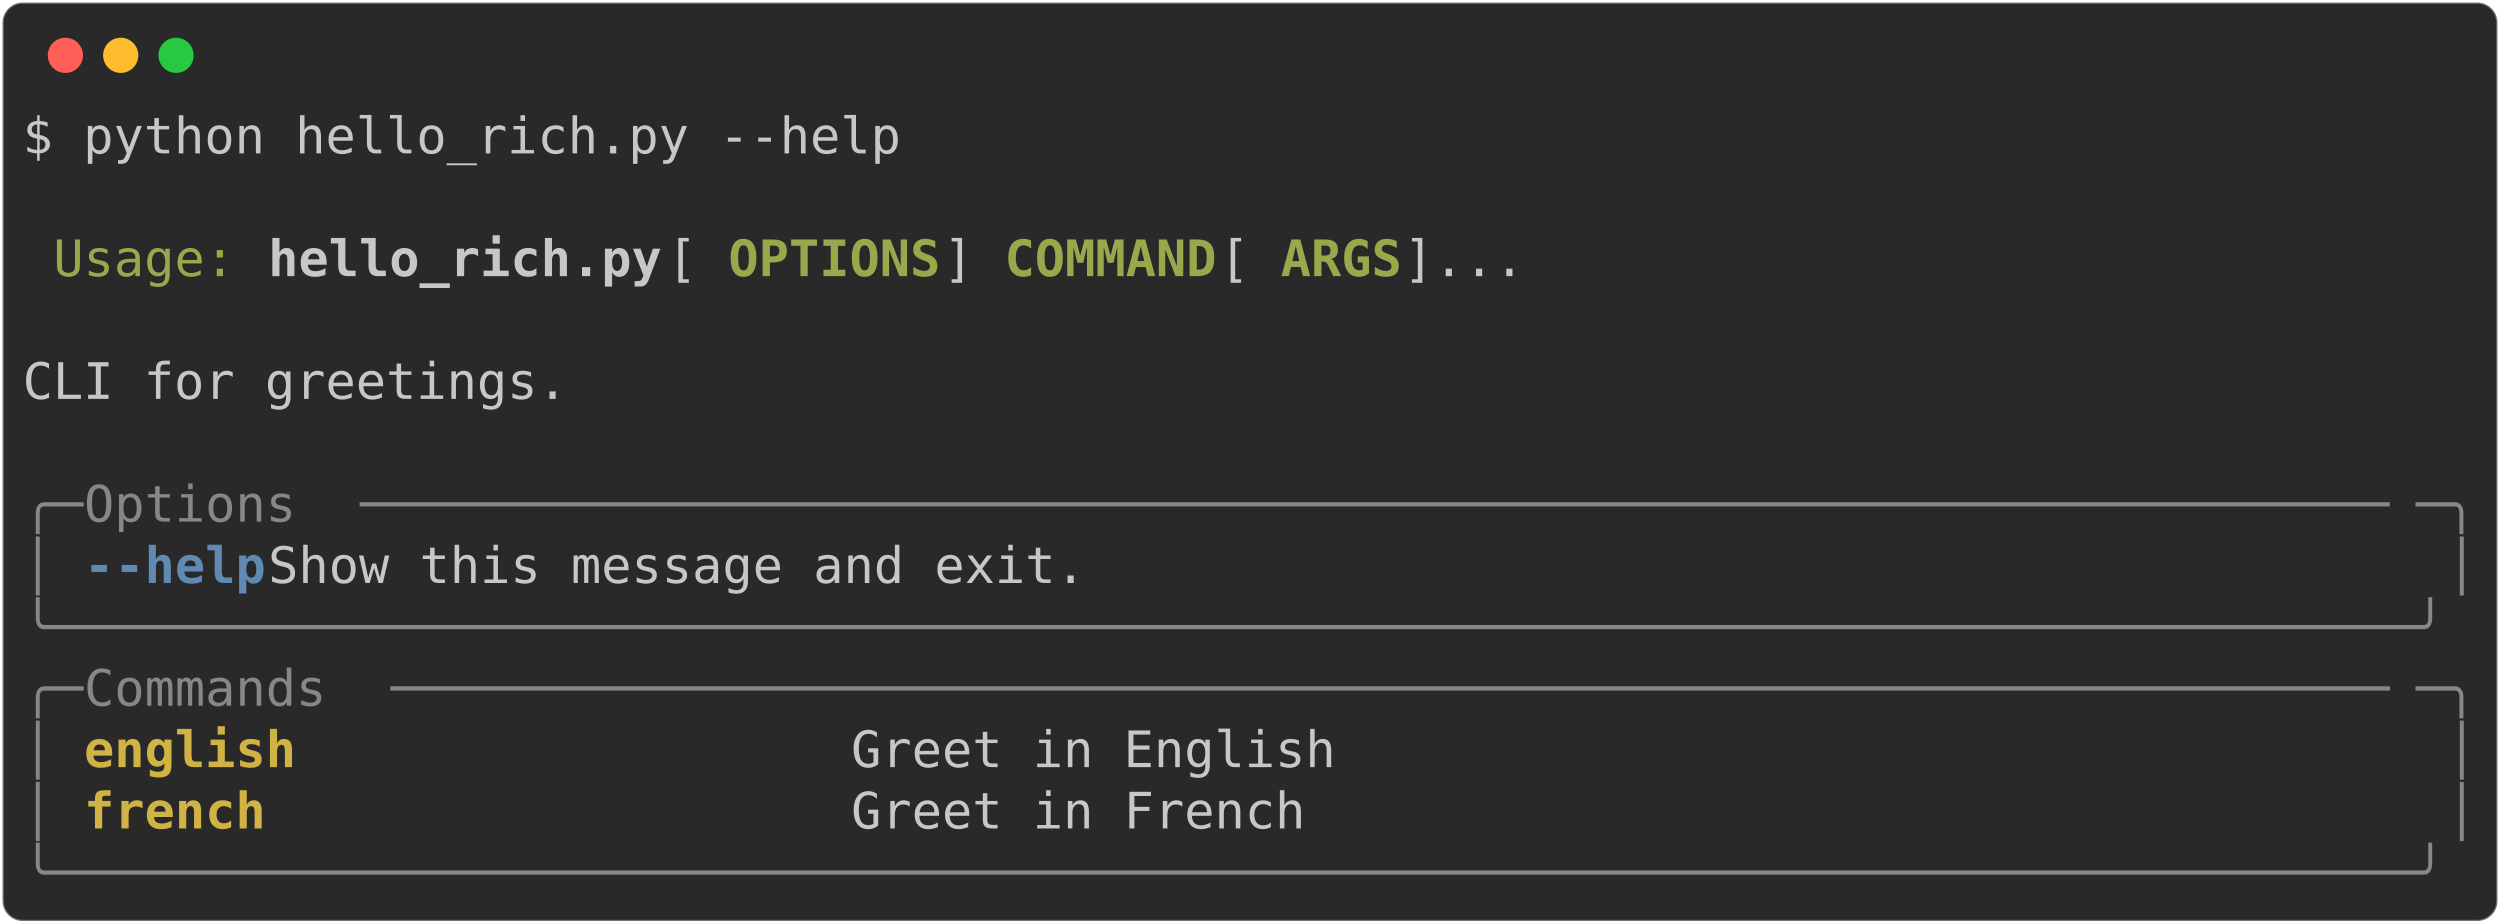
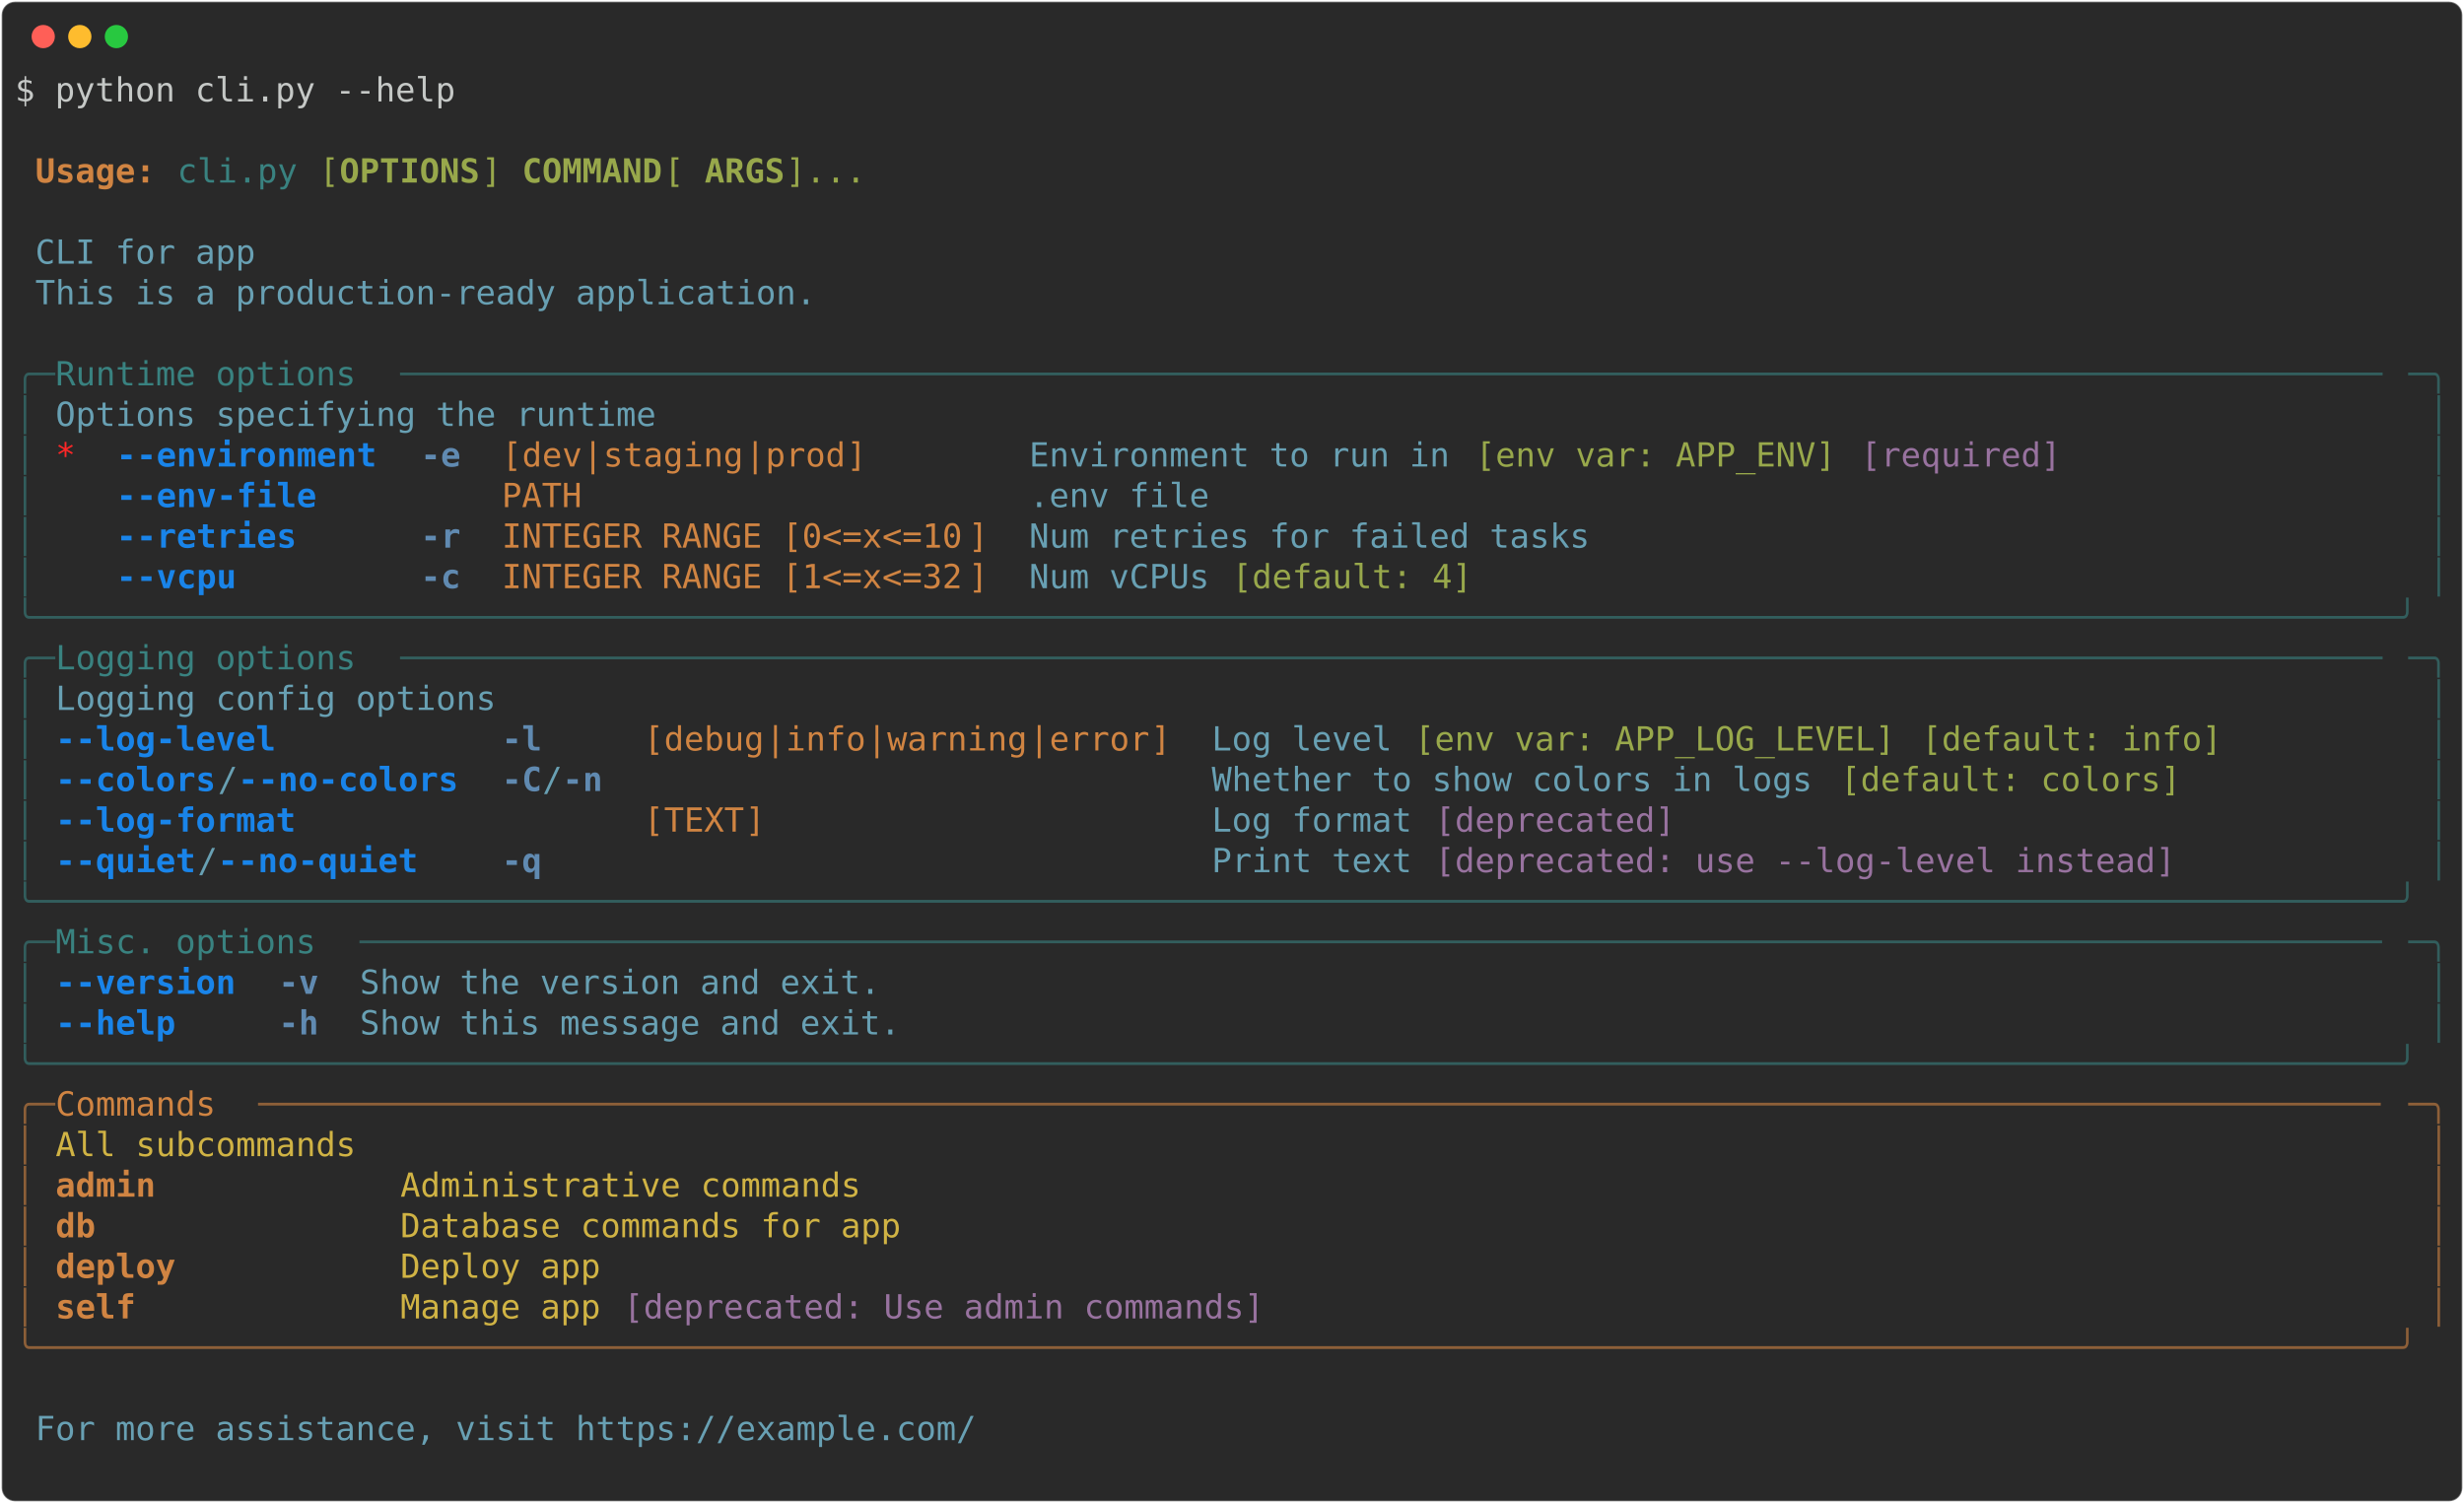
- <svg xmlns="http://www.w3.org/2000/svg" class="rich-terminal" viewBox="0 0 994 367.2">
+ <svg xmlns="http://www.w3.org/2000/svg" class="rich-terminal" viewBox="0 0 1482 904.0">
  <style>

    @font-face {
        font-family: "Fira Code";
        src: local("FiraCode-Regular"),
                url("https://cdnjs.cloudflare.com/ajax/libs/firacode/6.2.0/woff2/FiraCode-Regular.woff2") format("woff2"),
                url("https://cdnjs.cloudflare.com/ajax/libs/firacode/6.2.0/woff/FiraCode-Regular.woff") format("woff");
        font-style: normal;
        font-weight: 400;
    }
    @font-face {
        font-family: "Fira Code";
        src: local("FiraCode-Bold"),
                url("https://cdnjs.cloudflare.com/ajax/libs/firacode/6.2.0/woff2/FiraCode-Bold.woff2") format("woff2"),
                url("https://cdnjs.cloudflare.com/ajax/libs/firacode/6.2.0/woff/FiraCode-Bold.woff") format("woff");
        font-style: bold;
        font-weight: 700;
    }

-     .terminal-2765683736-matrix {
+     .terminal-3783421127-matrix {
        font-family: Fira Code, monospace;
        font-size: 20px;
        line-height: 24.4px;
        font-variant-east-asian: full-width;
    }

-     .terminal-2765683736-title {
+     .terminal-3783421127-title {
        font-size: 18px;
        font-weight: bold;
        font-family: arial;
    }

-     .terminal-2765683736-r1 { fill: #c5c8c6 }
- .terminal-2765683736-r2 { fill: #98a84b }
- .terminal-2765683736-r3 { fill: #c5c8c6;font-weight: bold }
- .terminal-2765683736-r4 { fill: #98a84b;font-weight: bold }
- .terminal-2765683736-r5 { fill: #868887 }
- .terminal-2765683736-r6 { fill: #608ab1;font-weight: bold }
- .terminal-2765683736-r7 { fill: #d0b344;font-weight: bold }
+     .terminal-3783421127-r1 { fill: #c5c8c6 }
+ .terminal-3783421127-r2 { fill: #d08442;font-weight: bold }
+ .terminal-3783421127-r3 { fill: #398280 }
+ .terminal-3783421127-r4 { fill: #98a84b }
+ .terminal-3783421127-r5 { fill: #98a84b;font-weight: bold }
+ .terminal-3783421127-r6 { fill: #68a0b3 }
+ .terminal-3783421127-r7 { fill: #325e5d }
+ .terminal-3783421127-r8 { fill: #ff2627 }
+ .terminal-3783421127-r9 { fill: #1984e9;font-weight: bold }
+ .terminal-3783421127-r10 { fill: #608ab1;font-weight: bold }
+ .terminal-3783421127-r11 { fill: #d08442 }
+ .terminal-3783421127-r12 { fill: #98729f }
+ .terminal-3783421127-r13 { fill: #8d5f38 }
+ .terminal-3783421127-r14 { fill: #d0b344 }
    </style>
  <defs>
-     <clipPath id="terminal-2765683736-clip-terminal">
-       <rect x="0" y="0" width="975.0" height="316.2" />
-     </clipPath>
-     <clipPath id="terminal-2765683736-line-0">
-       <rect x="0" y="1.5" width="976" height="24.65" />
-     </clipPath>
-     <clipPath id="terminal-2765683736-line-1">
-       <rect x="0" y="25.9" width="976" height="24.65" />
-     </clipPath>
-     <clipPath id="terminal-2765683736-line-2">
-       <rect x="0" y="50.3" width="976" height="24.65" />
-     </clipPath>
-     <clipPath id="terminal-2765683736-line-3">
-       <rect x="0" y="74.7" width="976" height="24.65" />
-     </clipPath>
-     <clipPath id="terminal-2765683736-line-4">
-       <rect x="0" y="99.1" width="976" height="24.65" />
-     </clipPath>
-     <clipPath id="terminal-2765683736-line-5">
-       <rect x="0" y="123.5" width="976" height="24.65" />
-     </clipPath>
-     <clipPath id="terminal-2765683736-line-6">
-       <rect x="0" y="147.9" width="976" height="24.65" />
-     </clipPath>
-     <clipPath id="terminal-2765683736-line-7">
-       <rect x="0" y="172.3" width="976" height="24.65" />
-     </clipPath>
-     <clipPath id="terminal-2765683736-line-8">
-       <rect x="0" y="196.7" width="976" height="24.65" />
-     </clipPath>
-     <clipPath id="terminal-2765683736-line-9">
-       <rect x="0" y="221.1" width="976" height="24.65" />
-     </clipPath>
-     <clipPath id="terminal-2765683736-line-10">
-       <rect x="0" y="245.5" width="976" height="24.65" />
-     </clipPath>
-     <clipPath id="terminal-2765683736-line-11">
-       <rect x="0" y="269.9" width="976" height="24.65" />
+     <clipPath id="terminal-3783421127-clip-terminal">
+       <rect x="0" y="0" width="1463.0" height="853.0" />
+     </clipPath>
+     <clipPath id="terminal-3783421127-line-0">
+       <rect x="0" y="1.5" width="1464" height="24.65" />
+     </clipPath>
+     <clipPath id="terminal-3783421127-line-1">
+       <rect x="0" y="25.9" width="1464" height="24.65" />
+     </clipPath>
+     <clipPath id="terminal-3783421127-line-2">
+       <rect x="0" y="50.3" width="1464" height="24.65" />
+     </clipPath>
+     <clipPath id="terminal-3783421127-line-3">
+       <rect x="0" y="74.7" width="1464" height="24.65" />
+     </clipPath>
+     <clipPath id="terminal-3783421127-line-4">
+       <rect x="0" y="99.1" width="1464" height="24.65" />
+     </clipPath>
+     <clipPath id="terminal-3783421127-line-5">
+       <rect x="0" y="123.5" width="1464" height="24.65" />
+     </clipPath>
+     <clipPath id="terminal-3783421127-line-6">
+       <rect x="0" y="147.9" width="1464" height="24.65" />
+     </clipPath>
+     <clipPath id="terminal-3783421127-line-7">
+       <rect x="0" y="172.3" width="1464" height="24.65" />
+     </clipPath>
+     <clipPath id="terminal-3783421127-line-8">
+       <rect x="0" y="196.7" width="1464" height="24.65" />
+     </clipPath>
+     <clipPath id="terminal-3783421127-line-9">
+       <rect x="0" y="221.1" width="1464" height="24.65" />
+     </clipPath>
+     <clipPath id="terminal-3783421127-line-10">
+       <rect x="0" y="245.5" width="1464" height="24.65" />
+     </clipPath>
+     <clipPath id="terminal-3783421127-line-11">
+       <rect x="0" y="269.9" width="1464" height="24.65" />
+     </clipPath>
+     <clipPath id="terminal-3783421127-line-12">
+       <rect x="0" y="294.3" width="1464" height="24.65" />
+     </clipPath>
+     <clipPath id="terminal-3783421127-line-13">
+       <rect x="0" y="318.7" width="1464" height="24.65" />
+     </clipPath>
+     <clipPath id="terminal-3783421127-line-14">
+       <rect x="0" y="343.1" width="1464" height="24.65" />
+     </clipPath>
+     <clipPath id="terminal-3783421127-line-15">
+       <rect x="0" y="367.5" width="1464" height="24.65" />
+     </clipPath>
+     <clipPath id="terminal-3783421127-line-16">
+       <rect x="0" y="391.9" width="1464" height="24.65" />
+     </clipPath>
+     <clipPath id="terminal-3783421127-line-17">
+       <rect x="0" y="416.3" width="1464" height="24.65" />
+     </clipPath>
+     <clipPath id="terminal-3783421127-line-18">
+       <rect x="0" y="440.7" width="1464" height="24.65" />
+     </clipPath>
+     <clipPath id="terminal-3783421127-line-19">
+       <rect x="0" y="465.1" width="1464" height="24.65" />
+     </clipPath>
+     <clipPath id="terminal-3783421127-line-20">
+       <rect x="0" y="489.5" width="1464" height="24.65" />
+     </clipPath>
+     <clipPath id="terminal-3783421127-line-21">
+       <rect x="0" y="513.9" width="1464" height="24.65" />
+     </clipPath>
+     <clipPath id="terminal-3783421127-line-22">
+       <rect x="0" y="538.3" width="1464" height="24.65" />
+     </clipPath>
+     <clipPath id="terminal-3783421127-line-23">
+       <rect x="0" y="562.7" width="1464" height="24.65" />
+     </clipPath>
+     <clipPath id="terminal-3783421127-line-24">
+       <rect x="0" y="587.1" width="1464" height="24.65" />
+     </clipPath>
+     <clipPath id="terminal-3783421127-line-25">
+       <rect x="0" y="611.5" width="1464" height="24.65" />
+     </clipPath>
+     <clipPath id="terminal-3783421127-line-26">
+       <rect x="0" y="635.9" width="1464" height="24.65" />
+     </clipPath>
+     <clipPath id="terminal-3783421127-line-27">
+       <rect x="0" y="660.3" width="1464" height="24.65" />
+     </clipPath>
+     <clipPath id="terminal-3783421127-line-28">
+       <rect x="0" y="684.7" width="1464" height="24.65" />
+     </clipPath>
+     <clipPath id="terminal-3783421127-line-29">
+       <rect x="0" y="709.1" width="1464" height="24.65" />
+     </clipPath>
+     <clipPath id="terminal-3783421127-line-30">
+       <rect x="0" y="733.5" width="1464" height="24.65" />
+     </clipPath>
+     <clipPath id="terminal-3783421127-line-31">
+       <rect x="0" y="757.9" width="1464" height="24.65" />
+     </clipPath>
+     <clipPath id="terminal-3783421127-line-32">
+       <rect x="0" y="782.3" width="1464" height="24.65" />
+     </clipPath>
+     <clipPath id="terminal-3783421127-line-33">
+       <rect x="0" y="806.7" width="1464" height="24.65" />
    </clipPath>
  </defs>
-   <rect fill="#292929" stroke="rgba(255,255,255,0.35)" stroke-width="1" x="1" y="1" width="992" height="365.2" rx="8" />
+   <rect fill="#292929" stroke="rgba(255,255,255,0.35)" stroke-width="1" x="1" y="1" width="1480" height="902" rx="8" />
  <g transform="translate(26,22)">
    <circle cx="0" cy="0" r="7" fill="#ff5f57" />
    <circle cx="22" cy="0" r="7" fill="#febc2e" />
    <circle cx="44" cy="0" r="7" fill="#28c840" />
  </g>
-   <g transform="translate(9, 41)" clip-path="url(#terminal-2765683736-clip-terminal)">
-     <g class="terminal-2765683736-matrix">
-       <text class="terminal-2765683736-r1" x="0" y="20" textLength="353.8" clip-path="url(#terminal-2765683736-line-0)">$ python hello_rich.py --help</text>
-       <text class="terminal-2765683736-r1" x="976" y="20" textLength="12.2" clip-path="url(#terminal-2765683736-line-0)">
- </text>
-       <text class="terminal-2765683736-r1" x="976" y="44.4" textLength="12.2" clip-path="url(#terminal-2765683736-line-1)">
- </text>
-       <text class="terminal-2765683736-r2" x="12.2" y="68.8" textLength="73.2" clip-path="url(#terminal-2765683736-line-2)">Usage:</text>
-       <text class="terminal-2765683736-r3" x="97.6" y="68.8" textLength="158.6" clip-path="url(#terminal-2765683736-line-2)">hello_rich.py</text>
-       <text class="terminal-2765683736-r1" x="256.2" y="68.8" textLength="24.4" clip-path="url(#terminal-2765683736-line-2)"> [</text>
-       <text class="terminal-2765683736-r4" x="280.6" y="68.8" textLength="85.4" clip-path="url(#terminal-2765683736-line-2)">OPTIONS</text>
-       <text class="terminal-2765683736-r1" x="366" y="68.8" textLength="24.4" clip-path="url(#terminal-2765683736-line-2)">] </text>
-       <text class="terminal-2765683736-r4" x="390.4" y="68.8" textLength="85.4" clip-path="url(#terminal-2765683736-line-2)">COMMAND</text>
-       <text class="terminal-2765683736-r1" x="475.8" y="68.8" textLength="24.4" clip-path="url(#terminal-2765683736-line-2)"> [</text>
-       <text class="terminal-2765683736-r4" x="500.2" y="68.8" textLength="48.8" clip-path="url(#terminal-2765683736-line-2)">ARGS</text>
-       <text class="terminal-2765683736-r1" x="549" y="68.8" textLength="427" clip-path="url(#terminal-2765683736-line-2)">]...                               </text>
-       <text class="terminal-2765683736-r1" x="976" y="68.8" textLength="12.2" clip-path="url(#terminal-2765683736-line-2)">
- </text>
-       <text class="terminal-2765683736-r1" x="976" y="93.2" textLength="12.2" clip-path="url(#terminal-2765683736-line-3)">
- </text>
-       <text class="terminal-2765683736-r1" x="0" y="117.6" textLength="976" clip-path="url(#terminal-2765683736-line-4)"> CLI for greetings.                                                             </text>
-       <text class="terminal-2765683736-r1" x="976" y="117.6" textLength="12.2" clip-path="url(#terminal-2765683736-line-4)">
- </text>
-       <text class="terminal-2765683736-r1" x="976" y="142" textLength="12.2" clip-path="url(#terminal-2765683736-line-5)">
- </text>
-       <text class="terminal-2765683736-r5" x="0" y="166.4" textLength="24.4" clip-path="url(#terminal-2765683736-line-6)">╭─</text>
-       <text class="terminal-2765683736-r5" x="24.4" y="166.4" textLength="109.8" clip-path="url(#terminal-2765683736-line-6)"> Options </text>
-       <text class="terminal-2765683736-r5" x="134.2" y="166.4" textLength="817.4" clip-path="url(#terminal-2765683736-line-6)">───────────────────────────────────────────────────────────────────</text>
-       <text class="terminal-2765683736-r5" x="951.6" y="166.4" textLength="24.4" clip-path="url(#terminal-2765683736-line-6)">─╮</text>
-       <text class="terminal-2765683736-r1" x="976" y="166.4" textLength="12.2" clip-path="url(#terminal-2765683736-line-6)">
- </text>
-       <text class="terminal-2765683736-r5" x="0" y="190.8" textLength="12.2" clip-path="url(#terminal-2765683736-line-7)">│</text>
-       <text class="terminal-2765683736-r6" x="24.4" y="190.8" textLength="73.2" clip-path="url(#terminal-2765683736-line-7)">--help</text>
-       <text class="terminal-2765683736-r1" x="97.6" y="190.8" textLength="866.2" clip-path="url(#terminal-2765683736-line-7)">  Show this message and exit.                                          </text>
-       <text class="terminal-2765683736-r5" x="963.8" y="190.8" textLength="12.2" clip-path="url(#terminal-2765683736-line-7)">│</text>
-       <text class="terminal-2765683736-r1" x="976" y="190.8" textLength="12.2" clip-path="url(#terminal-2765683736-line-7)">
- </text>
-       <text class="terminal-2765683736-r5" x="0" y="215.2" textLength="976" clip-path="url(#terminal-2765683736-line-8)">╰──────────────────────────────────────────────────────────────────────────────╯</text>
-       <text class="terminal-2765683736-r1" x="976" y="215.2" textLength="12.2" clip-path="url(#terminal-2765683736-line-8)">
- </text>
-       <text class="terminal-2765683736-r5" x="0" y="239.6" textLength="24.4" clip-path="url(#terminal-2765683736-line-9)">╭─</text>
-       <text class="terminal-2765683736-r5" x="24.4" y="239.6" textLength="122" clip-path="url(#terminal-2765683736-line-9)"> Commands </text>
-       <text class="terminal-2765683736-r5" x="146.4" y="239.6" textLength="805.2" clip-path="url(#terminal-2765683736-line-9)">──────────────────────────────────────────────────────────────────</text>
-       <text class="terminal-2765683736-r5" x="951.6" y="239.6" textLength="24.4" clip-path="url(#terminal-2765683736-line-9)">─╮</text>
-       <text class="terminal-2765683736-r1" x="976" y="239.6" textLength="12.2" clip-path="url(#terminal-2765683736-line-9)">
- </text>
-       <text class="terminal-2765683736-r5" x="0" y="264" textLength="12.2" clip-path="url(#terminal-2765683736-line-10)">│</text>
-       <text class="terminal-2765683736-r7" x="24.4" y="264" textLength="292.8" clip-path="url(#terminal-2765683736-line-10)">english                 </text>
-       <text class="terminal-2765683736-r1" x="329.4" y="264" textLength="634.4" clip-path="url(#terminal-2765683736-line-10)"> Greet in English                                   </text>
-       <text class="terminal-2765683736-r5" x="963.8" y="264" textLength="12.2" clip-path="url(#terminal-2765683736-line-10)">│</text>
-       <text class="terminal-2765683736-r1" x="976" y="264" textLength="12.2" clip-path="url(#terminal-2765683736-line-10)">
- </text>
-       <text class="terminal-2765683736-r5" x="0" y="288.4" textLength="12.2" clip-path="url(#terminal-2765683736-line-11)">│</text>
-       <text class="terminal-2765683736-r7" x="24.4" y="288.4" textLength="292.8" clip-path="url(#terminal-2765683736-line-11)">french                  </text>
-       <text class="terminal-2765683736-r1" x="329.4" y="288.4" textLength="634.4" clip-path="url(#terminal-2765683736-line-11)"> Greet in French                                    </text>
-       <text class="terminal-2765683736-r5" x="963.8" y="288.4" textLength="12.2" clip-path="url(#terminal-2765683736-line-11)">│</text>
-       <text class="terminal-2765683736-r1" x="976" y="288.4" textLength="12.2" clip-path="url(#terminal-2765683736-line-11)">
- </text>
-       <text class="terminal-2765683736-r5" x="0" y="312.8" textLength="976" clip-path="url(#terminal-2765683736-line-12)">╰──────────────────────────────────────────────────────────────────────────────╯</text>
-       <text class="terminal-2765683736-r1" x="976" y="312.8" textLength="12.2" clip-path="url(#terminal-2765683736-line-12)">
+   <g transform="translate(9, 41)" clip-path="url(#terminal-3783421127-clip-terminal)">
+     <g class="terminal-3783421127-matrix">
+       <text class="terminal-3783421127-r1" x="0" y="20" textLength="268.4" clip-path="url(#terminal-3783421127-line-0)">$ python cli.py --help</text>
+       <text class="terminal-3783421127-r1" x="1464" y="20" textLength="12.2" clip-path="url(#terminal-3783421127-line-0)">
+ </text>
+       <text class="terminal-3783421127-r1" x="1464" y="44.4" textLength="12.2" clip-path="url(#terminal-3783421127-line-1)">
+ </text>
+       <text class="terminal-3783421127-r2" x="12.2" y="68.8" textLength="73.2" clip-path="url(#terminal-3783421127-line-2)">Usage:</text>
+       <text class="terminal-3783421127-r3" x="97.6" y="68.8" textLength="73.2" clip-path="url(#terminal-3783421127-line-2)">cli.py</text>
+       <text class="terminal-3783421127-r4" x="183" y="68.8" textLength="12.2" clip-path="url(#terminal-3783421127-line-2)">[</text>
+       <text class="terminal-3783421127-r5" x="195.2" y="68.8" textLength="85.4" clip-path="url(#terminal-3783421127-line-2)">OPTIONS</text>
+       <text class="terminal-3783421127-r4" x="280.6" y="68.8" textLength="24.4" clip-path="url(#terminal-3783421127-line-2)">] </text>
+       <text class="terminal-3783421127-r5" x="305" y="68.8" textLength="85.4" clip-path="url(#terminal-3783421127-line-2)">COMMAND</text>
+       <text class="terminal-3783421127-r4" x="390.4" y="68.8" textLength="24.4" clip-path="url(#terminal-3783421127-line-2)"> [</text>
+       <text class="terminal-3783421127-r5" x="414.8" y="68.8" textLength="48.8" clip-path="url(#terminal-3783421127-line-2)">ARGS</text>
+       <text class="terminal-3783421127-r4" x="463.6" y="68.8" textLength="48.8" clip-path="url(#terminal-3783421127-line-2)">]...</text>
+       <text class="terminal-3783421127-r1" x="1464" y="68.8" textLength="12.2" clip-path="url(#terminal-3783421127-line-2)">
+ </text>
+       <text class="terminal-3783421127-r1" x="1464" y="93.2" textLength="12.2" clip-path="url(#terminal-3783421127-line-3)">
+ </text>
+       <text class="terminal-3783421127-r6" x="12.2" y="117.6" textLength="134.2" clip-path="url(#terminal-3783421127-line-4)">CLI for app</text>
+       <text class="terminal-3783421127-r1" x="1464" y="117.6" textLength="12.2" clip-path="url(#terminal-3783421127-line-4)">
+ </text>
+       <text class="terminal-3783421127-r6" x="12.2" y="142" textLength="475.8" clip-path="url(#terminal-3783421127-line-5)">This is a production-ready application.</text>
+       <text class="terminal-3783421127-r1" x="1464" y="142" textLength="12.2" clip-path="url(#terminal-3783421127-line-5)">
+ </text>
+       <text class="terminal-3783421127-r1" x="1464" y="166.4" textLength="12.2" clip-path="url(#terminal-3783421127-line-6)">
+ </text>
+       <text class="terminal-3783421127-r7" x="0" y="190.8" textLength="24.4" clip-path="url(#terminal-3783421127-line-7)">╭─</text>
+       <text class="terminal-3783421127-r3" x="24.4" y="190.8" textLength="207.4" clip-path="url(#terminal-3783421127-line-7)"> Runtime options </text>
+       <text class="terminal-3783421127-r7" x="231.8" y="190.8" textLength="1207.8" clip-path="url(#terminal-3783421127-line-7)">───────────────────────────────────────────────────────────────────────────────────────────────────</text>
+       <text class="terminal-3783421127-r7" x="1439.6" y="190.8" textLength="24.4" clip-path="url(#terminal-3783421127-line-7)">─╮</text>
+       <text class="terminal-3783421127-r1" x="1464" y="190.8" textLength="12.2" clip-path="url(#terminal-3783421127-line-7)">
+ </text>
+       <text class="terminal-3783421127-r7" x="0" y="215.2" textLength="12.2" clip-path="url(#terminal-3783421127-line-8)">│</text>
+       <text class="terminal-3783421127-r6" x="24.4" y="215.2" textLength="366" clip-path="url(#terminal-3783421127-line-8)">Options specifying the runtime</text>
+       <text class="terminal-3783421127-r7" x="1451.8" y="215.2" textLength="12.2" clip-path="url(#terminal-3783421127-line-8)">│</text>
+       <text class="terminal-3783421127-r1" x="1464" y="215.2" textLength="12.2" clip-path="url(#terminal-3783421127-line-8)">
+ </text>
+       <text class="terminal-3783421127-r7" x="0" y="239.6" textLength="12.2" clip-path="url(#terminal-3783421127-line-9)">│</text>
+       <text class="terminal-3783421127-r8" x="24.4" y="239.6" textLength="12.2" clip-path="url(#terminal-3783421127-line-9)">*</text>
+       <text class="terminal-3783421127-r9" x="61" y="239.6" textLength="158.6" clip-path="url(#terminal-3783421127-line-9)">--environment</text>
+       <text class="terminal-3783421127-r10" x="244" y="239.6" textLength="24.4" clip-path="url(#terminal-3783421127-line-9)">-e</text>
+       <text class="terminal-3783421127-r11" x="292.8" y="239.6" textLength="12.2" clip-path="url(#terminal-3783421127-line-9)">[</text>
+       <text class="terminal-3783421127-r11" x="305" y="239.6" textLength="36.6" clip-path="url(#terminal-3783421127-line-9)">dev</text>
+       <text class="terminal-3783421127-r11" x="341.6" y="239.6" textLength="12.2" clip-path="url(#terminal-3783421127-line-9)">|</text>
+       <text class="terminal-3783421127-r11" x="353.8" y="239.6" textLength="85.4" clip-path="url(#terminal-3783421127-line-9)">staging</text>
+       <text class="terminal-3783421127-r11" x="439.2" y="239.6" textLength="12.2" clip-path="url(#terminal-3783421127-line-9)">|</text>
+       <text class="terminal-3783421127-r11" x="451.4" y="239.6" textLength="48.8" clip-path="url(#terminal-3783421127-line-9)">prod</text>
+       <text class="terminal-3783421127-r11" x="500.2" y="239.6" textLength="12.2" clip-path="url(#terminal-3783421127-line-9)">]</text>
+       <text class="terminal-3783421127-r6" x="610" y="239.6" textLength="256.2" clip-path="url(#terminal-3783421127-line-9)">Environment to run in</text>
+       <text class="terminal-3783421127-r4" x="878.4" y="239.6" textLength="219.6" clip-path="url(#terminal-3783421127-line-9)">[env var: APP_ENV]</text>
+       <text class="terminal-3783421127-r12" x="1110.2" y="239.6" textLength="122" clip-path="url(#terminal-3783421127-line-9)">[required]</text>
+       <text class="terminal-3783421127-r7" x="1451.8" y="239.6" textLength="12.2" clip-path="url(#terminal-3783421127-line-9)">│</text>
+       <text class="terminal-3783421127-r1" x="1464" y="239.6" textLength="12.2" clip-path="url(#terminal-3783421127-line-9)">
+ </text>
+       <text class="terminal-3783421127-r7" x="0" y="264" textLength="12.2" clip-path="url(#terminal-3783421127-line-10)">│</text>
+       <text class="terminal-3783421127-r9" x="61" y="264" textLength="158.6" clip-path="url(#terminal-3783421127-line-10)">--env-file   </text>
+       <text class="terminal-3783421127-r11" x="292.8" y="264" textLength="292.8" clip-path="url(#terminal-3783421127-line-10)">PATH                    </text>
+       <text class="terminal-3783421127-r6" x="610" y="264" textLength="109.8" clip-path="url(#terminal-3783421127-line-10)">.env file</text>
+       <text class="terminal-3783421127-r7" x="1451.8" y="264" textLength="12.2" clip-path="url(#terminal-3783421127-line-10)">│</text>
+       <text class="terminal-3783421127-r1" x="1464" y="264" textLength="12.2" clip-path="url(#terminal-3783421127-line-10)">
+ </text>
+       <text class="terminal-3783421127-r7" x="0" y="288.4" textLength="12.2" clip-path="url(#terminal-3783421127-line-11)">│</text>
+       <text class="terminal-3783421127-r9" x="61" y="288.4" textLength="158.6" clip-path="url(#terminal-3783421127-line-11)">--retries    </text>
+       <text class="terminal-3783421127-r10" x="244" y="288.4" textLength="24.4" clip-path="url(#terminal-3783421127-line-11)">-r</text>
+       <text class="terminal-3783421127-r11" x="292.8" y="288.4" textLength="280.6" clip-path="url(#terminal-3783421127-line-11)">INTEGER RANGE [0&lt;=x&lt;=10</text>
+       <text class="terminal-3783421127-r11" x="573.4" y="288.4" textLength="12.2" clip-path="url(#terminal-3783421127-line-11)">]</text>
+       <text class="terminal-3783421127-r6" x="610" y="288.4" textLength="341.6" clip-path="url(#terminal-3783421127-line-11)">Num retries for failed tasks</text>
+       <text class="terminal-3783421127-r7" x="1451.8" y="288.4" textLength="12.2" clip-path="url(#terminal-3783421127-line-11)">│</text>
+       <text class="terminal-3783421127-r1" x="1464" y="288.4" textLength="12.2" clip-path="url(#terminal-3783421127-line-11)">
+ </text>
+       <text class="terminal-3783421127-r7" x="0" y="312.8" textLength="12.2" clip-path="url(#terminal-3783421127-line-12)">│</text>
+       <text class="terminal-3783421127-r9" x="61" y="312.8" textLength="158.6" clip-path="url(#terminal-3783421127-line-12)">--vcpu       </text>
+       <text class="terminal-3783421127-r10" x="244" y="312.8" textLength="24.4" clip-path="url(#terminal-3783421127-line-12)">-c</text>
+       <text class="terminal-3783421127-r11" x="292.8" y="312.8" textLength="280.6" clip-path="url(#terminal-3783421127-line-12)">INTEGER RANGE [1&lt;=x&lt;=32</text>
+       <text class="terminal-3783421127-r11" x="573.4" y="312.8" textLength="12.2" clip-path="url(#terminal-3783421127-line-12)">]</text>
+       <text class="terminal-3783421127-r6" x="610" y="312.8" textLength="109.8" clip-path="url(#terminal-3783421127-line-12)">Num vCPUs</text>
+       <text class="terminal-3783421127-r4" x="732" y="312.8" textLength="146.4" clip-path="url(#terminal-3783421127-line-12)">[default: 4]</text>
+       <text class="terminal-3783421127-r7" x="1451.8" y="312.8" textLength="12.2" clip-path="url(#terminal-3783421127-line-12)">│</text>
+       <text class="terminal-3783421127-r1" x="1464" y="312.8" textLength="12.2" clip-path="url(#terminal-3783421127-line-12)">
+ </text>
+       <text class="terminal-3783421127-r7" x="0" y="337.2" textLength="1464" clip-path="url(#terminal-3783421127-line-13)">╰──────────────────────────────────────────────────────────────────────────────────────────────────────────────────────╯</text>
+       <text class="terminal-3783421127-r1" x="1464" y="337.2" textLength="12.2" clip-path="url(#terminal-3783421127-line-13)">
+ </text>
+       <text class="terminal-3783421127-r7" x="0" y="361.6" textLength="24.4" clip-path="url(#terminal-3783421127-line-14)">╭─</text>
+       <text class="terminal-3783421127-r3" x="24.4" y="361.6" textLength="207.4" clip-path="url(#terminal-3783421127-line-14)"> Logging options </text>
+       <text class="terminal-3783421127-r7" x="231.8" y="361.6" textLength="1207.8" clip-path="url(#terminal-3783421127-line-14)">───────────────────────────────────────────────────────────────────────────────────────────────────</text>
+       <text class="terminal-3783421127-r7" x="1439.6" y="361.6" textLength="24.4" clip-path="url(#terminal-3783421127-line-14)">─╮</text>
+       <text class="terminal-3783421127-r1" x="1464" y="361.6" textLength="12.2" clip-path="url(#terminal-3783421127-line-14)">
+ </text>
+       <text class="terminal-3783421127-r7" x="0" y="386" textLength="12.2" clip-path="url(#terminal-3783421127-line-15)">│</text>
+       <text class="terminal-3783421127-r6" x="24.4" y="386" textLength="268.4" clip-path="url(#terminal-3783421127-line-15)">Logging config options</text>
+       <text class="terminal-3783421127-r7" x="1451.8" y="386" textLength="12.2" clip-path="url(#terminal-3783421127-line-15)">│</text>
+       <text class="terminal-3783421127-r1" x="1464" y="386" textLength="12.2" clip-path="url(#terminal-3783421127-line-15)">
+ </text>
+       <text class="terminal-3783421127-r7" x="0" y="410.4" textLength="12.2" clip-path="url(#terminal-3783421127-line-16)">│</text>
+       <text class="terminal-3783421127-r9" x="24.4" y="410.4" textLength="244" clip-path="url(#terminal-3783421127-line-16)">--log-level         </text>
+       <text class="terminal-3783421127-r10" x="292.8" y="410.4" textLength="61" clip-path="url(#terminal-3783421127-line-16)">-l   </text>
+       <text class="terminal-3783421127-r11" x="378.2" y="410.4" textLength="12.2" clip-path="url(#terminal-3783421127-line-16)">[</text>
+       <text class="terminal-3783421127-r11" x="390.4" y="410.4" textLength="61" clip-path="url(#terminal-3783421127-line-16)">debug</text>
+       <text class="terminal-3783421127-r11" x="451.4" y="410.4" textLength="12.2" clip-path="url(#terminal-3783421127-line-16)">|</text>
+       <text class="terminal-3783421127-r11" x="463.6" y="410.4" textLength="48.8" clip-path="url(#terminal-3783421127-line-16)">info</text>
+       <text class="terminal-3783421127-r11" x="512.4" y="410.4" textLength="12.2" clip-path="url(#terminal-3783421127-line-16)">|</text>
+       <text class="terminal-3783421127-r11" x="524.6" y="410.4" textLength="85.4" clip-path="url(#terminal-3783421127-line-16)">warning</text>
+       <text class="terminal-3783421127-r11" x="610" y="410.4" textLength="12.2" clip-path="url(#terminal-3783421127-line-16)">|</text>
+       <text class="terminal-3783421127-r11" x="622.2" y="410.4" textLength="61" clip-path="url(#terminal-3783421127-line-16)">error</text>
+       <text class="terminal-3783421127-r11" x="683.2" y="410.4" textLength="12.2" clip-path="url(#terminal-3783421127-line-16)">]</text>
+       <text class="terminal-3783421127-r6" x="719.8" y="410.4" textLength="109.8" clip-path="url(#terminal-3783421127-line-16)">Log level</text>
+       <text class="terminal-3783421127-r4" x="841.8" y="410.4" textLength="292.8" clip-path="url(#terminal-3783421127-line-16)">[env var: APP_LOG_LEVEL]</text>
+       <text class="terminal-3783421127-r4" x="1146.8" y="410.4" textLength="183" clip-path="url(#terminal-3783421127-line-16)">[default: info]</text>
+       <text class="terminal-3783421127-r7" x="1451.8" y="410.4" textLength="12.2" clip-path="url(#terminal-3783421127-line-16)">│</text>
+       <text class="terminal-3783421127-r1" x="1464" y="410.4" textLength="12.2" clip-path="url(#terminal-3783421127-line-16)">
+ </text>
+       <text class="terminal-3783421127-r7" x="0" y="434.8" textLength="12.2" clip-path="url(#terminal-3783421127-line-17)">│</text>
+       <text class="terminal-3783421127-r9" x="24.4" y="434.8" textLength="97.6" clip-path="url(#terminal-3783421127-line-17)">--colors</text>
+       <text class="terminal-3783421127-r6" x="122" y="434.8" textLength="12.2" clip-path="url(#terminal-3783421127-line-17)">/</text>
+       <text class="terminal-3783421127-r9" x="134.2" y="434.8" textLength="134.2" clip-path="url(#terminal-3783421127-line-17)">--no-colors</text>
+       <text class="terminal-3783421127-r10" x="292.8" y="434.8" textLength="24.4" clip-path="url(#terminal-3783421127-line-17)">-C</text>
+       <text class="terminal-3783421127-r6" x="317.2" y="434.8" textLength="12.2" clip-path="url(#terminal-3783421127-line-17)">/</text>
+       <text class="terminal-3783421127-r10" x="329.4" y="434.8" textLength="24.4" clip-path="url(#terminal-3783421127-line-17)">-n</text>
+       <text class="terminal-3783421127-r6" x="719.8" y="434.8" textLength="366" clip-path="url(#terminal-3783421127-line-17)">Whether to show colors in logs</text>
+       <text class="terminal-3783421127-r4" x="1098" y="434.8" textLength="207.4" clip-path="url(#terminal-3783421127-line-17)">[default: colors]</text>
+       <text class="terminal-3783421127-r7" x="1451.8" y="434.8" textLength="12.2" clip-path="url(#terminal-3783421127-line-17)">│</text>
+       <text class="terminal-3783421127-r1" x="1464" y="434.8" textLength="12.2" clip-path="url(#terminal-3783421127-line-17)">
+ </text>
+       <text class="terminal-3783421127-r7" x="0" y="459.2" textLength="12.2" clip-path="url(#terminal-3783421127-line-18)">│</text>
+       <text class="terminal-3783421127-r9" x="24.4" y="459.2" textLength="244" clip-path="url(#terminal-3783421127-line-18)">--log-format        </text>
+       <text class="terminal-3783421127-r11" x="378.2" y="459.2" textLength="12.2" clip-path="url(#terminal-3783421127-line-18)">[</text>
+       <text class="terminal-3783421127-r11" x="390.4" y="459.2" textLength="48.8" clip-path="url(#terminal-3783421127-line-18)">TEXT</text>
+       <text class="terminal-3783421127-r11" x="439.2" y="459.2" textLength="12.2" clip-path="url(#terminal-3783421127-line-18)">]</text>
+       <text class="terminal-3783421127-r6" x="719.8" y="459.2" textLength="122" clip-path="url(#terminal-3783421127-line-18)">Log format</text>
+       <text class="terminal-3783421127-r12" x="854" y="459.2" textLength="146.4" clip-path="url(#terminal-3783421127-line-18)">[deprecated]</text>
+       <text class="terminal-3783421127-r7" x="1451.8" y="459.2" textLength="12.2" clip-path="url(#terminal-3783421127-line-18)">│</text>
+       <text class="terminal-3783421127-r1" x="1464" y="459.2" textLength="12.2" clip-path="url(#terminal-3783421127-line-18)">
+ </text>
+       <text class="terminal-3783421127-r7" x="0" y="483.6" textLength="12.2" clip-path="url(#terminal-3783421127-line-19)">│</text>
+       <text class="terminal-3783421127-r9" x="24.4" y="483.6" textLength="85.4" clip-path="url(#terminal-3783421127-line-19)">--quiet</text>
+       <text class="terminal-3783421127-r6" x="109.8" y="483.6" textLength="12.2" clip-path="url(#terminal-3783421127-line-19)">/</text>
+       <text class="terminal-3783421127-r9" x="122" y="483.6" textLength="122" clip-path="url(#terminal-3783421127-line-19)">--no-quiet</text>
+       <text class="terminal-3783421127-r10" x="292.8" y="483.6" textLength="61" clip-path="url(#terminal-3783421127-line-19)">-q   </text>
+       <text class="terminal-3783421127-r6" x="719.8" y="483.6" textLength="122" clip-path="url(#terminal-3783421127-line-19)">Print text</text>
+       <text class="terminal-3783421127-r12" x="854" y="483.6" textLength="451.4" clip-path="url(#terminal-3783421127-line-19)">[deprecated: use --log-level instead]</text>
+       <text class="terminal-3783421127-r7" x="1451.8" y="483.6" textLength="12.2" clip-path="url(#terminal-3783421127-line-19)">│</text>
+       <text class="terminal-3783421127-r1" x="1464" y="483.6" textLength="12.2" clip-path="url(#terminal-3783421127-line-19)">
+ </text>
+       <text class="terminal-3783421127-r7" x="0" y="508" textLength="1464" clip-path="url(#terminal-3783421127-line-20)">╰──────────────────────────────────────────────────────────────────────────────────────────────────────────────────────╯</text>
+       <text class="terminal-3783421127-r1" x="1464" y="508" textLength="12.2" clip-path="url(#terminal-3783421127-line-20)">
+ </text>
+       <text class="terminal-3783421127-r7" x="0" y="532.4" textLength="24.4" clip-path="url(#terminal-3783421127-line-21)">╭─</text>
+       <text class="terminal-3783421127-r3" x="24.4" y="532.4" textLength="183" clip-path="url(#terminal-3783421127-line-21)"> Misc. options </text>
+       <text class="terminal-3783421127-r7" x="207.4" y="532.4" textLength="1232.2" clip-path="url(#terminal-3783421127-line-21)">─────────────────────────────────────────────────────────────────────────────────────────────────────</text>
+       <text class="terminal-3783421127-r7" x="1439.6" y="532.4" textLength="24.4" clip-path="url(#terminal-3783421127-line-21)">─╮</text>
+       <text class="terminal-3783421127-r1" x="1464" y="532.4" textLength="12.2" clip-path="url(#terminal-3783421127-line-21)">
+ </text>
+       <text class="terminal-3783421127-r7" x="0" y="556.8" textLength="12.2" clip-path="url(#terminal-3783421127-line-22)">│</text>
+       <text class="terminal-3783421127-r9" x="24.4" y="556.8" textLength="109.8" clip-path="url(#terminal-3783421127-line-22)">--version</text>
+       <text class="terminal-3783421127-r10" x="158.6" y="556.8" textLength="24.4" clip-path="url(#terminal-3783421127-line-22)">-v</text>
+       <text class="terminal-3783421127-r6" x="207.4" y="556.8" textLength="317.2" clip-path="url(#terminal-3783421127-line-22)">Show the version and exit.</text>
+       <text class="terminal-3783421127-r7" x="1451.8" y="556.8" textLength="12.2" clip-path="url(#terminal-3783421127-line-22)">│</text>
+       <text class="terminal-3783421127-r1" x="1464" y="556.8" textLength="12.2" clip-path="url(#terminal-3783421127-line-22)">
+ </text>
+       <text class="terminal-3783421127-r7" x="0" y="581.2" textLength="12.2" clip-path="url(#terminal-3783421127-line-23)">│</text>
+       <text class="terminal-3783421127-r9" x="24.4" y="581.2" textLength="109.8" clip-path="url(#terminal-3783421127-line-23)">--help   </text>
+       <text class="terminal-3783421127-r10" x="158.6" y="581.2" textLength="24.4" clip-path="url(#terminal-3783421127-line-23)">-h</text>
+       <text class="terminal-3783421127-r6" x="207.4" y="581.2" textLength="329.4" clip-path="url(#terminal-3783421127-line-23)">Show this message and exit.</text>
+       <text class="terminal-3783421127-r7" x="1451.8" y="581.2" textLength="12.2" clip-path="url(#terminal-3783421127-line-23)">│</text>
+       <text class="terminal-3783421127-r1" x="1464" y="581.2" textLength="12.2" clip-path="url(#terminal-3783421127-line-23)">
+ </text>
+       <text class="terminal-3783421127-r7" x="0" y="605.6" textLength="1464" clip-path="url(#terminal-3783421127-line-24)">╰──────────────────────────────────────────────────────────────────────────────────────────────────────────────────────╯</text>
+       <text class="terminal-3783421127-r1" x="1464" y="605.6" textLength="12.2" clip-path="url(#terminal-3783421127-line-24)">
+ </text>
+       <text class="terminal-3783421127-r13" x="0" y="630" textLength="24.4" clip-path="url(#terminal-3783421127-line-25)">╭─</text>
+       <text class="terminal-3783421127-r11" x="24.4" y="630" textLength="122" clip-path="url(#terminal-3783421127-line-25)"> Commands </text>
+       <text class="terminal-3783421127-r13" x="146.4" y="630" textLength="1293.2" clip-path="url(#terminal-3783421127-line-25)">──────────────────────────────────────────────────────────────────────────────────────────────────────────</text>
+       <text class="terminal-3783421127-r13" x="1439.6" y="630" textLength="24.4" clip-path="url(#terminal-3783421127-line-25)">─╮</text>
+       <text class="terminal-3783421127-r1" x="1464" y="630" textLength="12.2" clip-path="url(#terminal-3783421127-line-25)">
+ </text>
+       <text class="terminal-3783421127-r13" x="0" y="654.4" textLength="12.2" clip-path="url(#terminal-3783421127-line-26)">│</text>
+       <text class="terminal-3783421127-r14" x="24.4" y="654.4" textLength="183" clip-path="url(#terminal-3783421127-line-26)">All subcommands</text>
+       <text class="terminal-3783421127-r13" x="1451.8" y="654.4" textLength="12.2" clip-path="url(#terminal-3783421127-line-26)">│</text>
+       <text class="terminal-3783421127-r1" x="1464" y="654.4" textLength="12.2" clip-path="url(#terminal-3783421127-line-26)">
+ </text>
+       <text class="terminal-3783421127-r13" x="0" y="678.8" textLength="12.2" clip-path="url(#terminal-3783421127-line-27)">│</text>
+       <text class="terminal-3783421127-r2" x="24.4" y="678.8" textLength="183" clip-path="url(#terminal-3783421127-line-27)">admin          </text>
+       <text class="terminal-3783421127-r14" x="231.8" y="678.8" textLength="1207.8" clip-path="url(#terminal-3783421127-line-27)">Administrative commands                                                                            </text>
+       <text class="terminal-3783421127-r13" x="1451.8" y="678.8" textLength="12.2" clip-path="url(#terminal-3783421127-line-27)">│</text>
+       <text class="terminal-3783421127-r1" x="1464" y="678.8" textLength="12.2" clip-path="url(#terminal-3783421127-line-27)">
+ </text>
+       <text class="terminal-3783421127-r13" x="0" y="703.2" textLength="12.2" clip-path="url(#terminal-3783421127-line-28)">│</text>
+       <text class="terminal-3783421127-r2" x="24.4" y="703.2" textLength="183" clip-path="url(#terminal-3783421127-line-28)">db             </text>
+       <text class="terminal-3783421127-r14" x="231.8" y="703.2" textLength="1207.8" clip-path="url(#terminal-3783421127-line-28)">Database commands for app                                                                          </text>
+       <text class="terminal-3783421127-r13" x="1451.8" y="703.2" textLength="12.2" clip-path="url(#terminal-3783421127-line-28)">│</text>
+       <text class="terminal-3783421127-r1" x="1464" y="703.2" textLength="12.2" clip-path="url(#terminal-3783421127-line-28)">
+ </text>
+       <text class="terminal-3783421127-r13" x="0" y="727.6" textLength="12.2" clip-path="url(#terminal-3783421127-line-29)">│</text>
+       <text class="terminal-3783421127-r2" x="24.4" y="727.6" textLength="183" clip-path="url(#terminal-3783421127-line-29)">deploy         </text>
+       <text class="terminal-3783421127-r14" x="231.8" y="727.6" textLength="1207.8" clip-path="url(#terminal-3783421127-line-29)">Deploy app                                                                                         </text>
+       <text class="terminal-3783421127-r13" x="1451.8" y="727.6" textLength="12.2" clip-path="url(#terminal-3783421127-line-29)">│</text>
+       <text class="terminal-3783421127-r1" x="1464" y="727.6" textLength="12.2" clip-path="url(#terminal-3783421127-line-29)">
+ </text>
+       <text class="terminal-3783421127-r13" x="0" y="752" textLength="12.2" clip-path="url(#terminal-3783421127-line-30)">│</text>
+       <text class="terminal-3783421127-r2" x="24.4" y="752" textLength="183" clip-path="url(#terminal-3783421127-line-30)">self           </text>
+       <text class="terminal-3783421127-r14" x="231.8" y="752" textLength="134.2" clip-path="url(#terminal-3783421127-line-30)">Manage app </text>
+       <text class="terminal-3783421127-r12" x="366" y="752" textLength="390.4" clip-path="url(#terminal-3783421127-line-30)">[deprecated: Use admin commands]</text>
+       <text class="terminal-3783421127-r13" x="1451.8" y="752" textLength="12.2" clip-path="url(#terminal-3783421127-line-30)">│</text>
+       <text class="terminal-3783421127-r1" x="1464" y="752" textLength="12.2" clip-path="url(#terminal-3783421127-line-30)">
+ </text>
+       <text class="terminal-3783421127-r13" x="0" y="776.4" textLength="1464" clip-path="url(#terminal-3783421127-line-31)">╰──────────────────────────────────────────────────────────────────────────────────────────────────────────────────────╯</text>
+       <text class="terminal-3783421127-r1" x="1464" y="776.4" textLength="12.2" clip-path="url(#terminal-3783421127-line-31)">
+ </text>
+       <text class="terminal-3783421127-r1" x="1464" y="800.8" textLength="12.2" clip-path="url(#terminal-3783421127-line-32)">
+ </text>
+       <text class="terminal-3783421127-r6" x="12.2" y="825.2" textLength="573.4" clip-path="url(#terminal-3783421127-line-33)">For more assistance, visit https://example.com/</text>
+       <text class="terminal-3783421127-r1" x="1464" y="825.2" textLength="12.2" clip-path="url(#terminal-3783421127-line-33)">
+ </text>
+       <text class="terminal-3783421127-r1" x="1464" y="849.6" textLength="12.2" clip-path="url(#terminal-3783421127-line-34)">
</text>
    </g>
  </g>
</svg>
